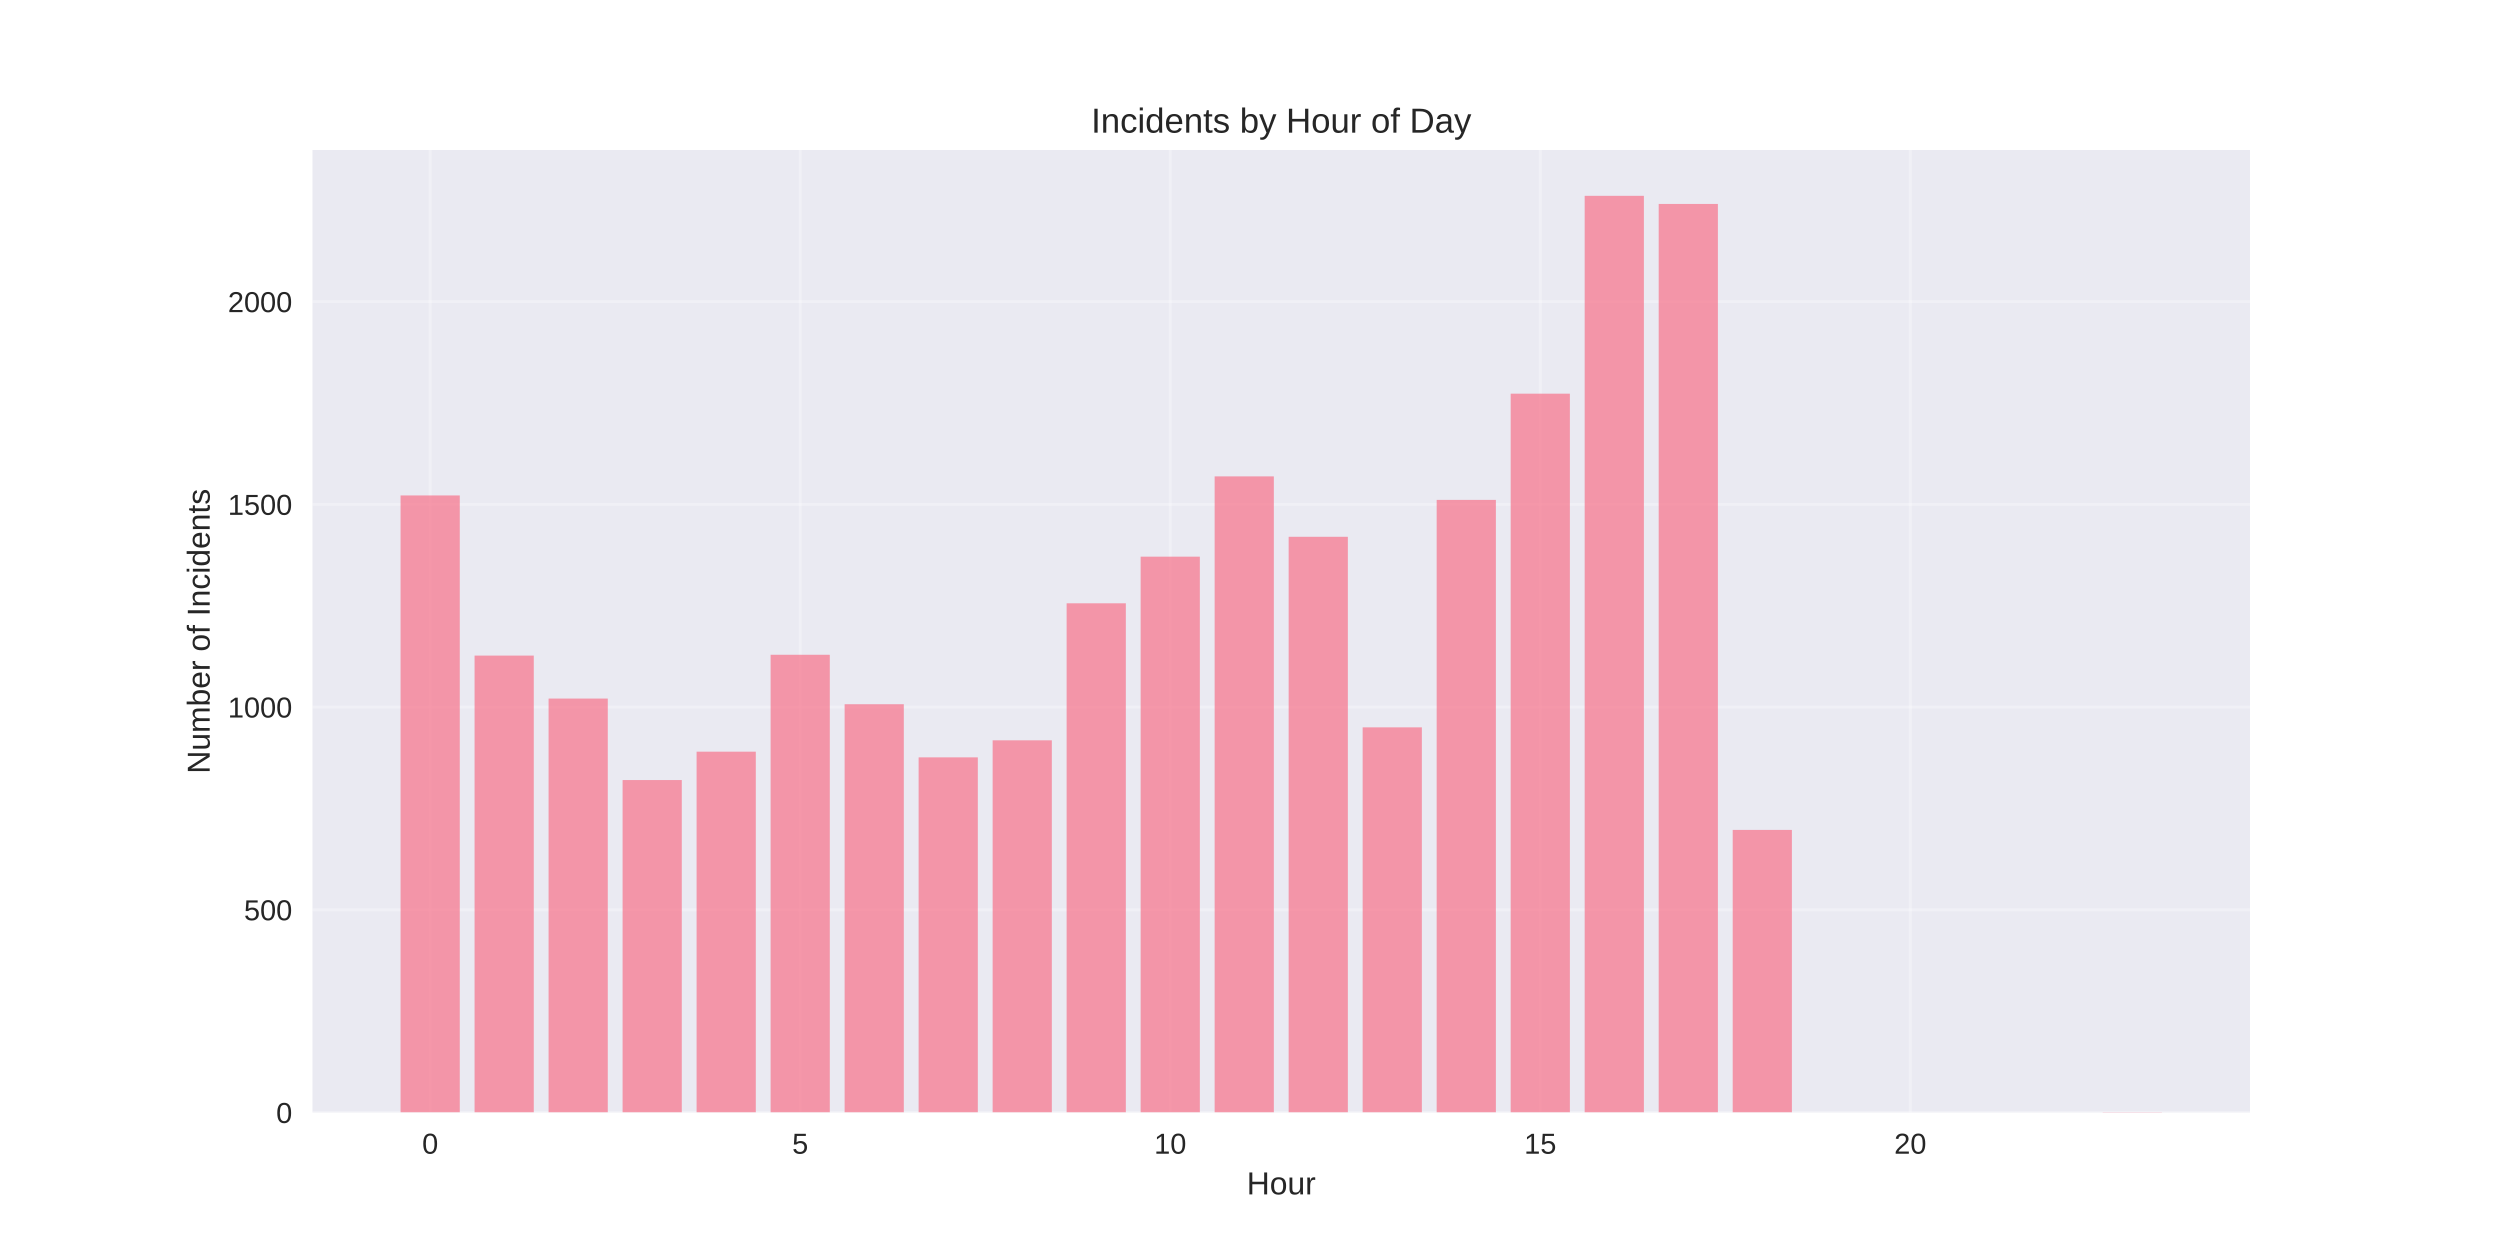
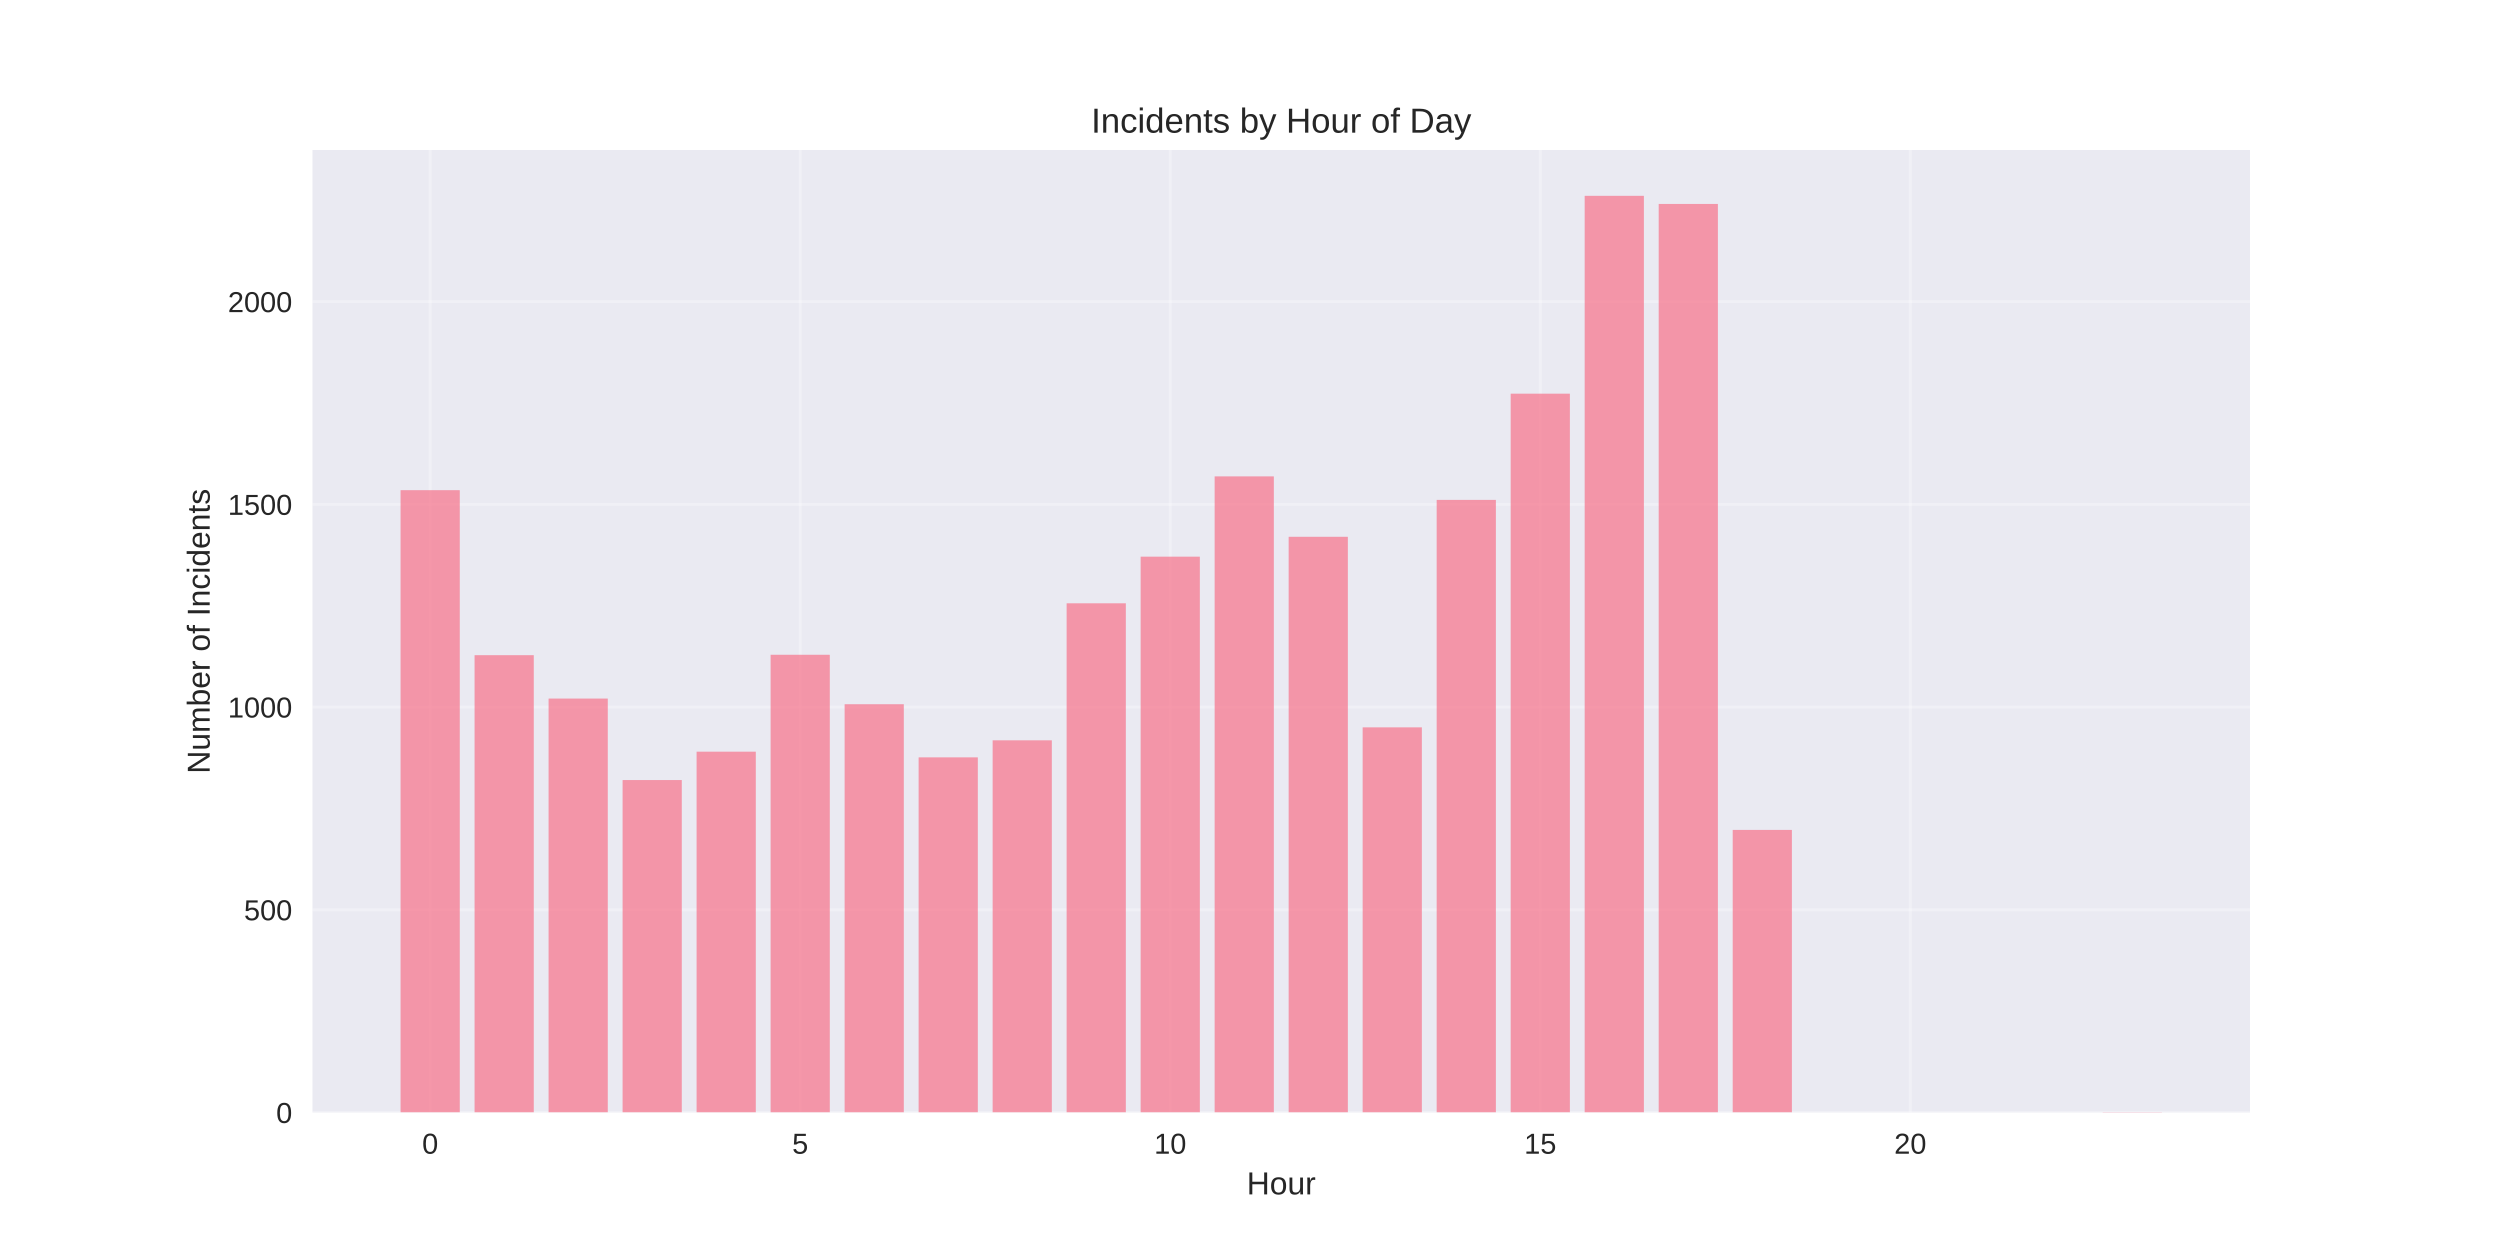
<svg xmlns="http://www.w3.org/2000/svg" width="864pt" height="432pt" viewBox="0 0 864 432" version="1.1">
  <defs>
    <style type="text/css">*{stroke-linejoin: round; stroke-linecap: butt}</style>
  </defs>
  <g id="figure_1">
    <g id="patch_1">
      <path d="M 0 432  L 864 432  L 864 0  L 0 0  z " style="fill: #ffffff" />
    </g>
    <g id="axes_1">
      <g id="patch_2">
        <path d="M 108 384.48  L 777.6 384.48  L 777.6 51.84  L 108 51.84  z " style="fill: #eaeaf2" />
      </g>
      <g id="matplotlib.axis_1">
        <g id="xtick_1">
          <g id="line2d_1">
-             <path d="M 148.667 384.48  L 148.667 51.84  " clip-path="url(#p4033f90398)" style="fill: none; stroke: #ffffff; stroke-opacity: 0.3; stroke-linecap: round" />
+             <path d="M 148.667 384.48  L 148.667 51.84  " clip-path="url(#pd775b75fb5)" style="fill: none; stroke: #ffffff; stroke-opacity: 0.3; stroke-linecap: round" />
          </g>
          <g id="line2d_2" />
          <g id="text_1">
            <text style="fill: #262626; font: 10px 'Arial', 'Liberation Sans', 'DejaVu Sans', 'Bitstream Vera Sans', sans-serif; text-anchor: middle" x="148.667" y="398.727" transform="rotate(-0 148.6671 398.7269)">0</text>
          </g>
        </g>
        <g id="xtick_2">
          <g id="line2d_3">
-             <path d="M 276.551 384.48  L 276.551 51.84  " clip-path="url(#p4033f90398)" style="fill: none; stroke: #ffffff; stroke-opacity: 0.3; stroke-linecap: round" />
+             <path d="M 276.551 384.48  L 276.551 51.84  " clip-path="url(#pd775b75fb5)" style="fill: none; stroke: #ffffff; stroke-opacity: 0.3; stroke-linecap: round" />
          </g>
          <g id="line2d_4" />
          <g id="text_2">
            <text style="fill: #262626; font: 10px 'Arial', 'Liberation Sans', 'DejaVu Sans', 'Bitstream Vera Sans', sans-serif; text-anchor: middle" x="276.551" y="398.727" transform="rotate(-0 276.551 398.7269)">5</text>
          </g>
        </g>
        <g id="xtick_3">
          <g id="line2d_5">
-             <path d="M 404.435 384.48  L 404.435 51.84  " clip-path="url(#p4033f90398)" style="fill: none; stroke: #ffffff; stroke-opacity: 0.3; stroke-linecap: round" />
+             <path d="M 404.435 384.48  L 404.435 51.84  " clip-path="url(#pd775b75fb5)" style="fill: none; stroke: #ffffff; stroke-opacity: 0.3; stroke-linecap: round" />
          </g>
          <g id="line2d_6" />
          <g id="text_3">
            <text style="fill: #262626; font: 10px 'Arial', 'Liberation Sans', 'DejaVu Sans', 'Bitstream Vera Sans', sans-serif; text-anchor: middle" x="404.435" y="398.727" transform="rotate(-0 404.4348 398.7269)">10</text>
          </g>
        </g>
        <g id="xtick_4">
          <g id="line2d_7">
-             <path d="M 532.319 384.48  L 532.319 51.84  " clip-path="url(#p4033f90398)" style="fill: none; stroke: #ffffff; stroke-opacity: 0.3; stroke-linecap: round" />
+             <path d="M 532.319 384.48  L 532.319 51.84  " clip-path="url(#pd775b75fb5)" style="fill: none; stroke: #ffffff; stroke-opacity: 0.3; stroke-linecap: round" />
          </g>
          <g id="line2d_8" />
          <g id="text_4">
            <text style="fill: #262626; font: 10px 'Arial', 'Liberation Sans', 'DejaVu Sans', 'Bitstream Vera Sans', sans-serif; text-anchor: middle" x="532.319" y="398.727" transform="rotate(-0 532.3187 398.7269)">15</text>
          </g>
        </g>
        <g id="xtick_5">
          <g id="line2d_9">
-             <path d="M 660.203 384.48  L 660.203 51.84  " clip-path="url(#p4033f90398)" style="fill: none; stroke: #ffffff; stroke-opacity: 0.3; stroke-linecap: round" />
+             <path d="M 660.203 384.48  L 660.203 51.84  " clip-path="url(#pd775b75fb5)" style="fill: none; stroke: #ffffff; stroke-opacity: 0.3; stroke-linecap: round" />
          </g>
          <g id="line2d_10" />
          <g id="text_5">
            <text style="fill: #262626; font: 10px 'Arial', 'Liberation Sans', 'DejaVu Sans', 'Bitstream Vera Sans', sans-serif; text-anchor: middle" x="660.203" y="398.727" transform="rotate(-0 660.2026 398.7269)">20</text>
          </g>
        </g>
        <g id="text_6">
          <text style="fill: #262626; font: 11px 'Arial', 'Liberation Sans', 'DejaVu Sans', 'Bitstream Vera Sans', sans-serif; text-anchor: middle" x="442.8" y="412.773" transform="rotate(-0 442.8 412.7734)">Hour</text>
        </g>
      </g>
      <g id="matplotlib.axis_2">
        <g id="ytick_1">
          <g id="line2d_11">
-             <path d="M 108 384.48  L 777.6 384.48  " clip-path="url(#p4033f90398)" style="fill: none; stroke: #ffffff; stroke-opacity: 0.3; stroke-linecap: round" />
+             <path d="M 108 384.48  L 777.6 384.48  " clip-path="url(#pd775b75fb5)" style="fill: none; stroke: #ffffff; stroke-opacity: 0.3; stroke-linecap: round" />
          </g>
          <g id="line2d_12" />
          <g id="text_7">
            <text style="fill: #262626; font: 10px 'Arial', 'Liberation Sans', 'DejaVu Sans', 'Bitstream Vera Sans', sans-serif; text-anchor: end" x="101" y="388.103" transform="rotate(-0 101 388.1034)">0</text>
          </g>
        </g>
        <g id="ytick_2">
          <g id="line2d_13">
-             <path d="M 108 314.423  L 777.6 314.423  " clip-path="url(#p4033f90398)" style="fill: none; stroke: #ffffff; stroke-opacity: 0.3; stroke-linecap: round" />
+             <path d="M 108 314.423  L 777.6 314.423  " clip-path="url(#pd775b75fb5)" style="fill: none; stroke: #ffffff; stroke-opacity: 0.3; stroke-linecap: round" />
          </g>
          <g id="line2d_14" />
          <g id="text_8">
            <text style="fill: #262626; font: 10px 'Arial', 'Liberation Sans', 'DejaVu Sans', 'Bitstream Vera Sans', sans-serif; text-anchor: end" x="101" y="318.046" transform="rotate(-0 101 318.0459)">500</text>
          </g>
        </g>
        <g id="ytick_3">
          <g id="line2d_15">
-             <path d="M 108 244.365  L 777.6 244.365  " clip-path="url(#p4033f90398)" style="fill: none; stroke: #ffffff; stroke-opacity: 0.3; stroke-linecap: round" />
+             <path d="M 108 244.365  L 777.6 244.365  " clip-path="url(#pd775b75fb5)" style="fill: none; stroke: #ffffff; stroke-opacity: 0.3; stroke-linecap: round" />
          </g>
          <g id="line2d_16" />
          <g id="text_9">
            <text style="fill: #262626; font: 10px 'Arial', 'Liberation Sans', 'DejaVu Sans', 'Bitstream Vera Sans', sans-serif; text-anchor: end" x="101" y="247.988" transform="rotate(-0 101 247.9884)">1000</text>
          </g>
        </g>
        <g id="ytick_4">
          <g id="line2d_17">
-             <path d="M 108 174.308  L 777.6 174.308  " clip-path="url(#p4033f90398)" style="fill: none; stroke: #ffffff; stroke-opacity: 0.3; stroke-linecap: round" />
+             <path d="M 108 174.308  L 777.6 174.308  " clip-path="url(#pd775b75fb5)" style="fill: none; stroke: #ffffff; stroke-opacity: 0.3; stroke-linecap: round" />
          </g>
          <g id="line2d_18" />
          <g id="text_10">
            <text style="fill: #262626; font: 10px 'Arial', 'Liberation Sans', 'DejaVu Sans', 'Bitstream Vera Sans', sans-serif; text-anchor: end" x="101" y="177.931" transform="rotate(-0 101 177.9309)">1500</text>
          </g>
        </g>
        <g id="ytick_5">
          <g id="line2d_19">
-             <path d="M 108 104.25  L 777.6 104.25  " clip-path="url(#p4033f90398)" style="fill: none; stroke: #ffffff; stroke-opacity: 0.3; stroke-linecap: round" />
+             <path d="M 108 104.25  L 777.6 104.25  " clip-path="url(#pd775b75fb5)" style="fill: none; stroke: #ffffff; stroke-opacity: 0.3; stroke-linecap: round" />
          </g>
          <g id="line2d_20" />
          <g id="text_11">
            <text style="fill: #262626; font: 10px 'Arial', 'Liberation Sans', 'DejaVu Sans', 'Bitstream Vera Sans', sans-serif; text-anchor: end" x="101" y="107.873" transform="rotate(-0 101 107.8735)">2000</text>
          </g>
        </g>
        <g id="text_12">
          <text style="fill: #262626; font: 11px 'Arial', 'Liberation Sans', 'DejaVu Sans', 'Bitstream Vera Sans', sans-serif; text-anchor: middle" x="72.474" y="218.16" transform="rotate(-90 72.47375 218.16)">Number of Incidents</text>
        </g>
      </g>
      <g id="patch_3">
-         <path d="M 138.436 384.48  L 158.898 384.48  L 158.898 171.225  L 138.436 171.225  z " clip-path="url(#p4033f90398)" style="fill: #f77189; opacity: 0.7" />
+         <path d="M 138.436 384.48  L 158.898 384.48  L 158.898 169.403  L 138.436 169.403  z " clip-path="url(#pd775b75fb5)" style="fill: #f77189; opacity: 0.7" />
      </g>
      <g id="patch_4">
-         <path d="M 164.013 384.48  L 184.475 384.48  L 184.475 226.57  L 164.013 226.57  z " clip-path="url(#p4033f90398)" style="fill: #f77189; opacity: 0.7" />
+         <path d="M 164.013 384.48  L 184.475 384.48  L 184.475 226.43  L 164.013 226.43  z " clip-path="url(#pd775b75fb5)" style="fill: #f77189; opacity: 0.7" />
      </g>
      <g id="patch_5">
-         <path d="M 189.59 384.48  L 210.051 384.48  L 210.051 241.423  L 189.59 241.423  z " clip-path="url(#p4033f90398)" style="fill: #f77189; opacity: 0.7" />
+         <path d="M 189.59 384.48  L 210.051 384.48  L 210.051 241.423  L 189.59 241.423  z " clip-path="url(#pd775b75fb5)" style="fill: #f77189; opacity: 0.7" />
      </g>
      <g id="patch_6">
-         <path d="M 215.167 384.48  L 235.628 384.48  L 235.628 269.586  L 215.167 269.586  z " clip-path="url(#p4033f90398)" style="fill: #f77189; opacity: 0.7" />
+         <path d="M 215.167 384.48  L 235.628 384.48  L 235.628 269.586  L 215.167 269.586  z " clip-path="url(#pd775b75fb5)" style="fill: #f77189; opacity: 0.7" />
      </g>
      <g id="patch_7">
-         <path d="M 240.743 384.48  L 261.205 384.48  L 261.205 259.778  L 240.743 259.778  z " clip-path="url(#p4033f90398)" style="fill: #f77189; opacity: 0.7" />
+         <path d="M 240.743 384.48  L 261.205 384.48  L 261.205 259.778  L 240.743 259.778  z " clip-path="url(#pd775b75fb5)" style="fill: #f77189; opacity: 0.7" />
      </g>
      <g id="patch_8">
-         <path d="M 266.32 384.48  L 286.782 384.48  L 286.782 226.29  L 266.32 226.29  z " clip-path="url(#p4033f90398)" style="fill: #f77189; opacity: 0.7" />
+         <path d="M 266.32 384.48  L 286.782 384.48  L 286.782 226.29  L 266.32 226.29  z " clip-path="url(#pd775b75fb5)" style="fill: #f77189; opacity: 0.7" />
      </g>
      <g id="patch_9">
-         <path d="M 291.897 384.48  L 312.358 384.48  L 312.358 243.384  L 291.897 243.384  z " clip-path="url(#p4033f90398)" style="fill: #f77189; opacity: 0.7" />
+         <path d="M 291.897 384.48  L 312.358 384.48  L 312.358 243.384  L 291.897 243.384  z " clip-path="url(#pd775b75fb5)" style="fill: #f77189; opacity: 0.7" />
      </g>
      <g id="patch_10">
-         <path d="M 317.474 384.48  L 337.935 384.48  L 337.935 261.739  L 317.474 261.739  z " clip-path="url(#p4033f90398)" style="fill: #f77189; opacity: 0.7" />
+         <path d="M 317.474 384.48  L 337.935 384.48  L 337.935 261.739  L 317.474 261.739  z " clip-path="url(#pd775b75fb5)" style="fill: #f77189; opacity: 0.7" />
      </g>
      <g id="patch_11">
-         <path d="M 343.051 384.48  L 363.512 384.48  L 363.512 255.854  L 343.051 255.854  z " clip-path="url(#p4033f90398)" style="fill: #f77189; opacity: 0.7" />
+         <path d="M 343.051 384.48  L 363.512 384.48  L 363.512 255.854  L 343.051 255.854  z " clip-path="url(#pd775b75fb5)" style="fill: #f77189; opacity: 0.7" />
      </g>
      <g id="patch_12">
-         <path d="M 368.627 384.48  L 389.089 384.48  L 389.089 208.496  L 368.627 208.496  z " clip-path="url(#p4033f90398)" style="fill: #f77189; opacity: 0.7" />
+         <path d="M 368.627 384.48  L 389.089 384.48  L 389.089 208.496  L 368.627 208.496  z " clip-path="url(#pd775b75fb5)" style="fill: #f77189; opacity: 0.7" />
      </g>
      <g id="patch_13">
-         <path d="M 394.204 384.48  L 414.666 384.48  L 414.666 192.382  L 394.204 192.382  z " clip-path="url(#p4033f90398)" style="fill: #f77189; opacity: 0.7" />
+         <path d="M 394.204 384.48  L 414.666 384.48  L 414.666 192.382  L 394.204 192.382  z " clip-path="url(#pd775b75fb5)" style="fill: #f77189; opacity: 0.7" />
      </g>
      <g id="patch_14">
-         <path d="M 419.781 384.48  L 440.242 384.48  L 440.242 164.64  L 419.781 164.64  z " clip-path="url(#p4033f90398)" style="fill: #f77189; opacity: 0.7" />
+         <path d="M 419.781 384.48  L 440.242 384.48  L 440.242 164.64  L 419.781 164.64  z " clip-path="url(#pd775b75fb5)" style="fill: #f77189; opacity: 0.7" />
      </g>
      <g id="patch_15">
-         <path d="M 445.358 384.48  L 465.819 384.48  L 465.819 185.517  L 445.358 185.517  z " clip-path="url(#p4033f90398)" style="fill: #f77189; opacity: 0.7" />
+         <path d="M 445.358 384.48  L 465.819 384.48  L 465.819 185.517  L 445.358 185.517  z " clip-path="url(#pd775b75fb5)" style="fill: #f77189; opacity: 0.7" />
      </g>
      <g id="patch_16">
-         <path d="M 470.934 384.48  L 491.396 384.48  L 491.396 251.371  L 470.934 251.371  z " clip-path="url(#p4033f90398)" style="fill: #f77189; opacity: 0.7" />
+         <path d="M 470.934 384.48  L 491.396 384.48  L 491.396 251.371  L 470.934 251.371  z " clip-path="url(#pd775b75fb5)" style="fill: #f77189; opacity: 0.7" />
      </g>
      <g id="patch_17">
-         <path d="M 496.511 384.48  L 516.973 384.48  L 516.973 172.766  L 496.511 172.766  z " clip-path="url(#p4033f90398)" style="fill: #f77189; opacity: 0.7" />
+         <path d="M 496.511 384.48  L 516.973 384.48  L 516.973 172.766  L 496.511 172.766  z " clip-path="url(#pd775b75fb5)" style="fill: #f77189; opacity: 0.7" />
      </g>
      <g id="patch_18">
-         <path d="M 522.088 384.48  L 542.549 384.48  L 542.549 136.056  L 522.088 136.056  z " clip-path="url(#p4033f90398)" style="fill: #f77189; opacity: 0.7" />
+         <path d="M 522.088 384.48  L 542.549 384.48  L 542.549 136.056  L 522.088 136.056  z " clip-path="url(#pd775b75fb5)" style="fill: #f77189; opacity: 0.7" />
      </g>
      <g id="patch_19">
-         <path d="M 547.665 384.48  L 568.126 384.48  L 568.126 67.68  L 547.665 67.68  z " clip-path="url(#p4033f90398)" style="fill: #f77189; opacity: 0.7" />
+         <path d="M 547.665 384.48  L 568.126 384.48  L 568.126 67.68  L 547.665 67.68  z " clip-path="url(#pd775b75fb5)" style="fill: #f77189; opacity: 0.7" />
      </g>
      <g id="patch_20">
-         <path d="M 573.242 384.48  L 593.703 384.48  L 593.703 70.482  L 573.242 70.482  z " clip-path="url(#p4033f90398)" style="fill: #f77189; opacity: 0.7" />
+         <path d="M 573.242 384.48  L 593.703 384.48  L 593.703 70.482  L 573.242 70.482  z " clip-path="url(#pd775b75fb5)" style="fill: #f77189; opacity: 0.7" />
      </g>
      <g id="patch_21">
-         <path d="M 598.818 384.48  L 619.28 384.48  L 619.28 286.82  L 598.818 286.82  z " clip-path="url(#p4033f90398)" style="fill: #f77189; opacity: 0.7" />
+         <path d="M 598.818 384.48  L 619.28 384.48  L 619.28 286.82  L 598.818 286.82  z " clip-path="url(#pd775b75fb5)" style="fill: #f77189; opacity: 0.7" />
      </g>
      <g id="patch_22">
-         <path d="M 726.702 384.48  L 747.164 384.48  L 747.164 384.34  L 726.702 384.34  z " clip-path="url(#p4033f90398)" style="fill: #f77189; opacity: 0.7" />
+         <path d="M 726.702 384.48  L 747.164 384.48  L 747.164 384.34  L 726.702 384.34  z " clip-path="url(#pd775b75fb5)" style="fill: #f77189; opacity: 0.7" />
      </g>
      <g id="patch_23">
        <path d="M 108 384.48  L 108 51.84  " style="fill: none" />
      </g>
      <g id="patch_24">
        <path d="M 777.6 384.48  L 777.6 51.84  " style="fill: none" />
      </g>
      <g id="patch_25">
        <path d="M 108 384.48  L 777.6 384.48  " style="fill: none" />
      </g>
      <g id="patch_26">
        <path d="M 108 51.84  L 777.6 51.84  " style="fill: none" />
      </g>
      <g id="text_13">
        <text style="fill: #262626; font: 12px 'Arial', 'Liberation Sans', 'DejaVu Sans', 'Bitstream Vera Sans', sans-serif; text-anchor: middle" x="442.8" y="45.84" transform="rotate(-0 442.8 45.84)">Incidents by Hour of Day</text>
      </g>
    </g>
  </g>
  <defs>
-     <clipPath id="p4033f90398">
+     <clipPath id="pd775b75fb5">
      <rect x="108" y="51.84" width="669.6" height="332.64" />
    </clipPath>
  </defs>
</svg>
